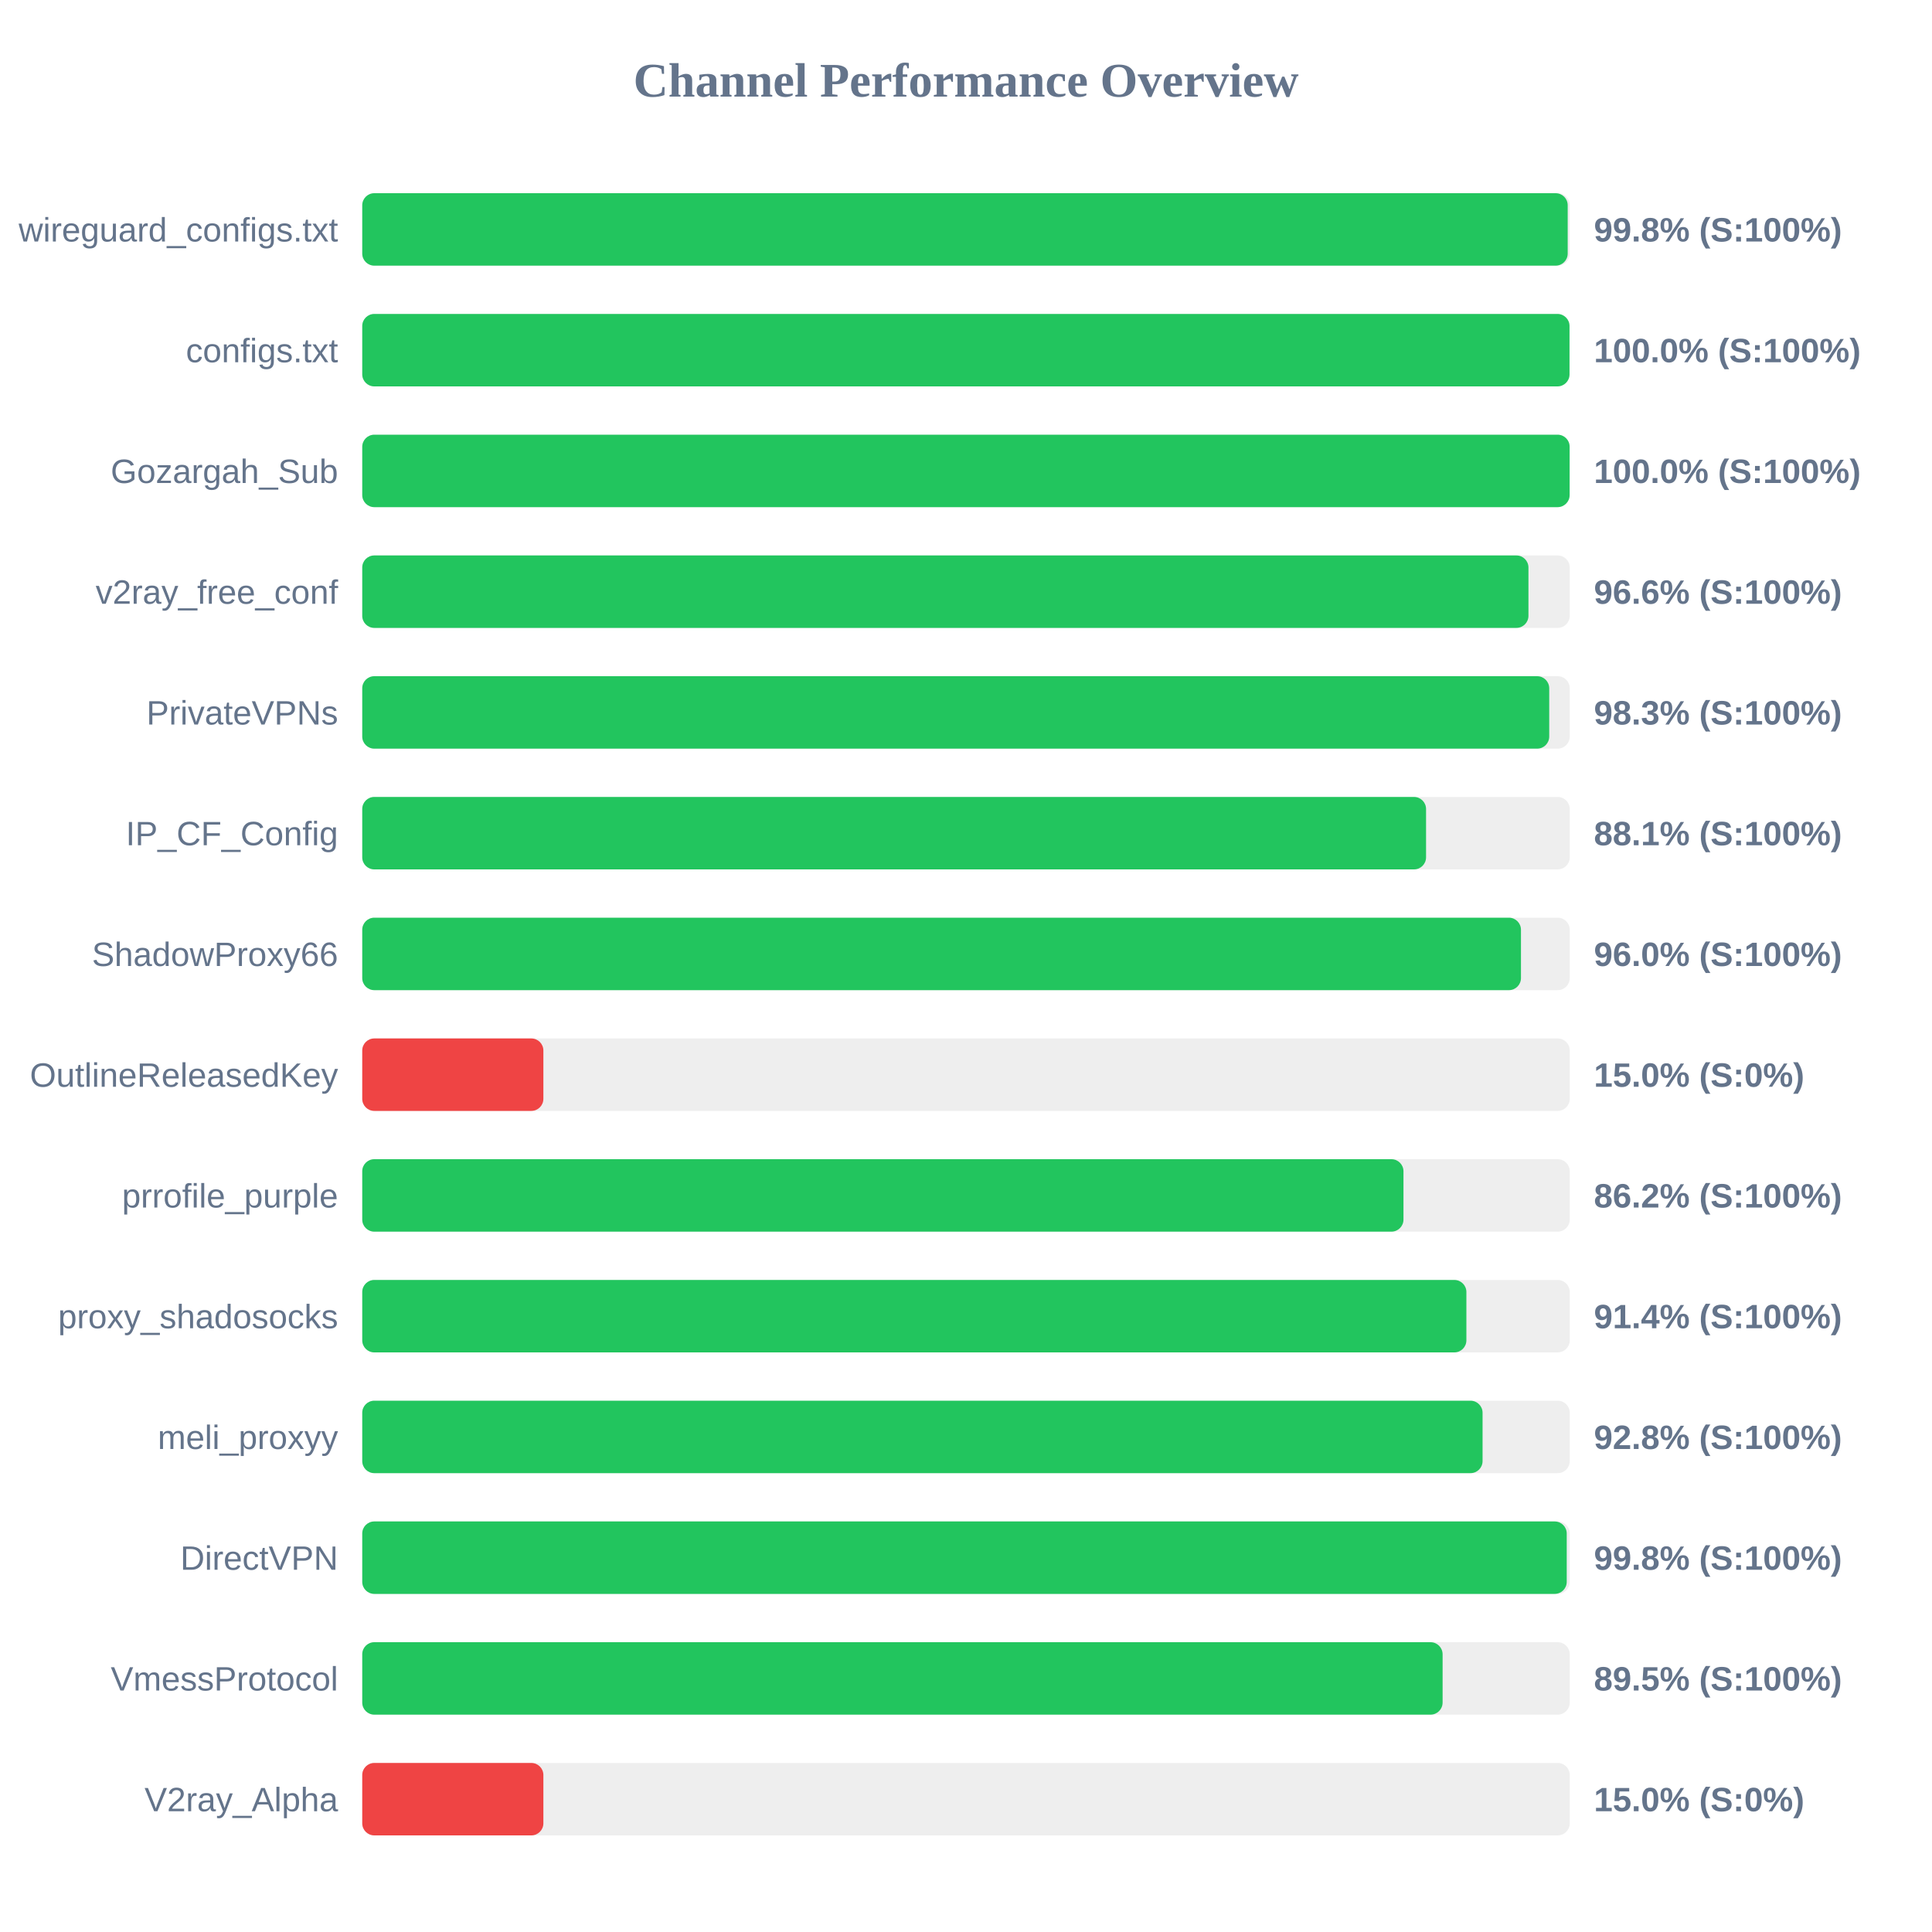
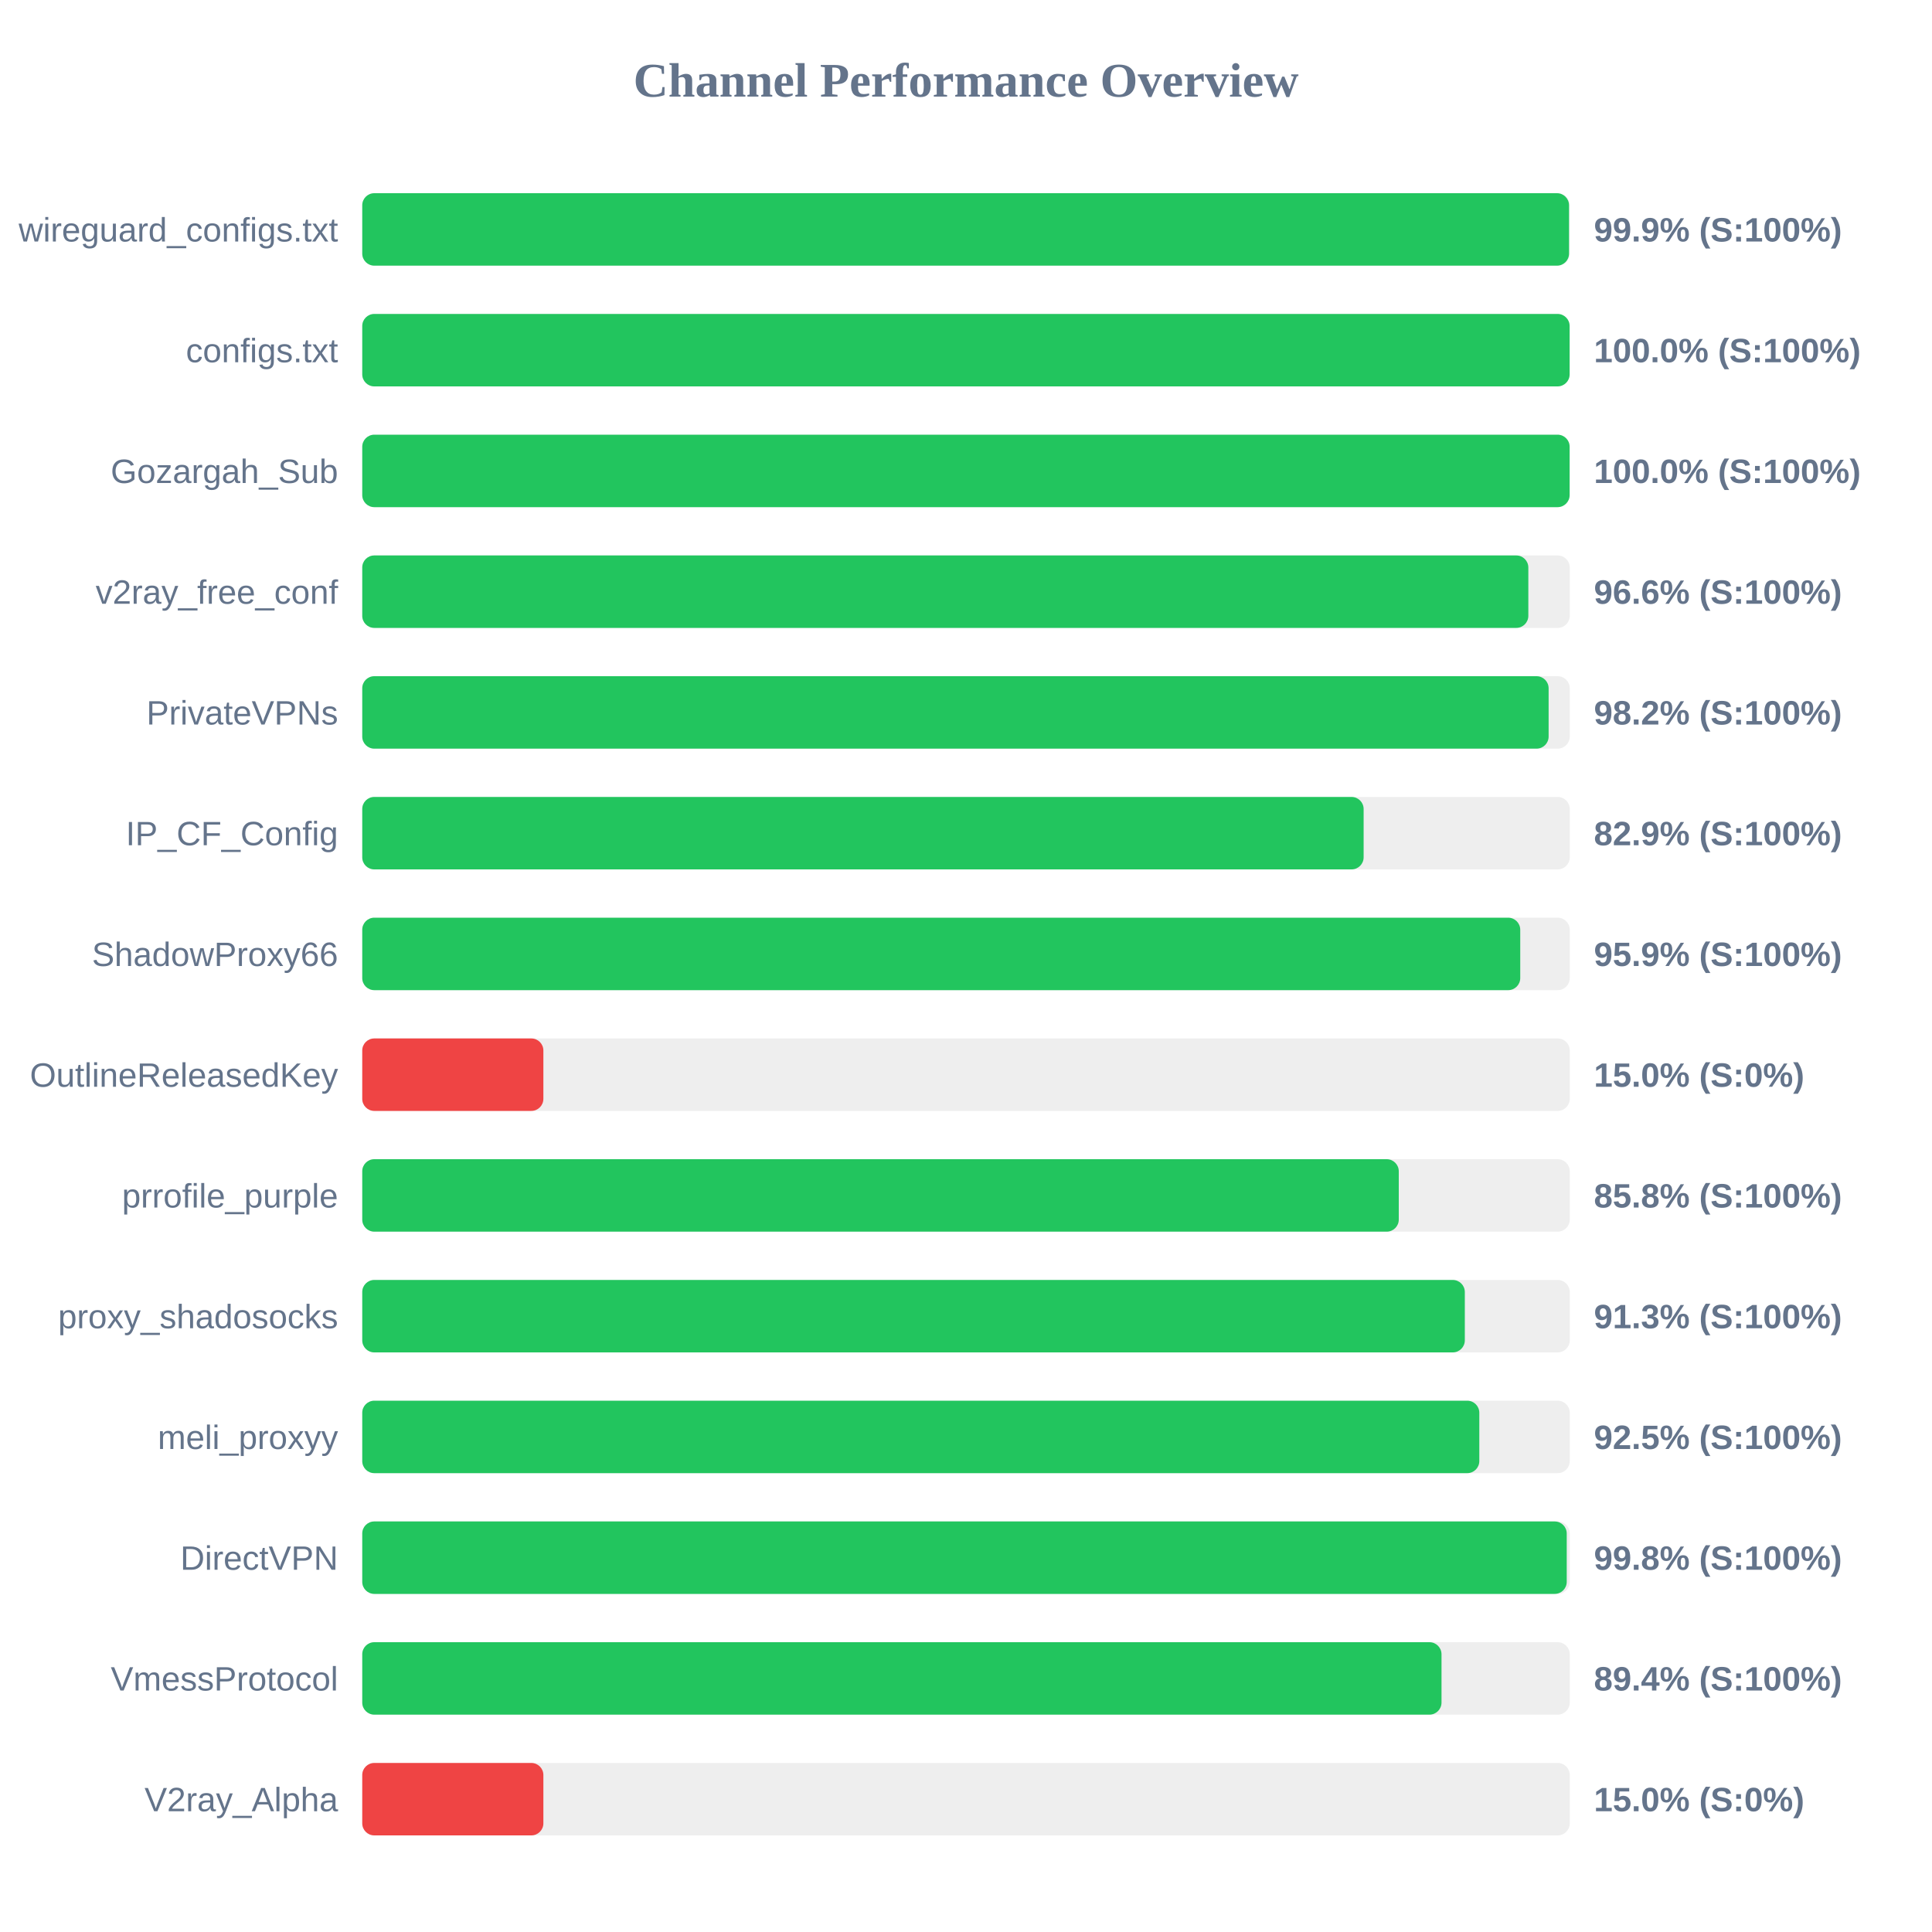
<svg xmlns="http://www.w3.org/2000/svg" width="800" height="800" version="1.1">
  <style>
        .row { font: 14px Arial; fill: #64748b; }
        .score { font: bold 14px Arial; fill: #64748b; }
    </style>
  <text x="400" y="40" text-anchor="middle" font-size="20px" font-weight="bold" fill="#64748b">Channel Performance Overview</text>
  <rect x="150" y="80" width="500" height="30" fill="#eee" rx="5" />
-   <rect x="150" y="80" width="499.15" height="30" fill="#22c55e" rx="5" />
+   <rect x="150" y="80" width="499.7" height="30" fill="#22c55e" rx="5" />
  <text x="140" y="100" text-anchor="end" class="row">wireguard_configs.txt</text>
-   <text x="660" y="100" text-anchor="start" class="score">99.8% (S:100%)</text>
+   <text x="660" y="100" text-anchor="start" class="score">99.9% (S:100%)</text>
  <rect x="150" y="130" width="500" height="30" fill="#eee" rx="5" />
-   <rect x="150" y="130" width="499.9" height="30" fill="#22c55e" rx="5" />
+   <rect x="150" y="130" width="499.95" height="30" fill="#22c55e" rx="5" />
  <text x="140" y="150" text-anchor="end" class="row">configs.txt</text>
  <text x="660" y="150" text-anchor="start" class="score">100.0% (S:100%)</text>
  <rect x="150" y="180" width="500" height="30" fill="#eee" rx="5" />
  <rect x="150" y="180" width="499.95" height="30" fill="#22c55e" rx="5" />
  <text x="140" y="200" text-anchor="end" class="row">Gozargah_Sub</text>
  <text x="660" y="200" text-anchor="start" class="score">100.0% (S:100%)</text>
  <rect x="150" y="230" width="500" height="30" fill="#eee" rx="5" />
-   <rect x="150" y="230" width="482.9" height="30" fill="#22c55e" rx="5" />
+   <rect x="150" y="230" width="482.85" height="30" fill="#22c55e" rx="5" />
  <text x="140" y="250" text-anchor="end" class="row">v2ray_free_conf</text>
  <text x="660" y="250" text-anchor="start" class="score">96.6% (S:100%)</text>
  <rect x="150" y="280" width="500" height="30" fill="#eee" rx="5" />
-   <rect x="150" y="280" width="491.5" height="30" fill="#22c55e" rx="5" />
+   <rect x="150" y="280" width="491.25" height="30" fill="#22c55e" rx="5" />
  <text x="140" y="300" text-anchor="end" class="row">PrivateVPNs</text>
-   <text x="660" y="300" text-anchor="start" class="score">98.3% (S:100%)</text>
+   <text x="660" y="300" text-anchor="start" class="score">98.2% (S:100%)</text>
  <rect x="150" y="330" width="500" height="30" fill="#eee" rx="5" />
-   <rect x="150" y="330" width="440.5" height="30" fill="#22c55e" rx="5" />
+   <rect x="150" y="330" width="414.65" height="30" fill="#22c55e" rx="5" />
  <text x="140" y="350" text-anchor="end" class="row">IP_CF_Config</text>
-   <text x="660" y="350" text-anchor="start" class="score">88.1% (S:100%)</text>
+   <text x="660" y="350" text-anchor="start" class="score">82.9% (S:100%)</text>
  <rect x="150" y="380" width="500" height="30" fill="#eee" rx="5" />
-   <rect x="150" y="380" width="479.8" height="30" fill="#22c55e" rx="5" />
+   <rect x="150" y="380" width="479.5" height="30" fill="#22c55e" rx="5" />
  <text x="140" y="400" text-anchor="end" class="row">ShadowProxy66</text>
-   <text x="660" y="400" text-anchor="start" class="score">96.0% (S:100%)</text>
+   <text x="660" y="400" text-anchor="start" class="score">95.9% (S:100%)</text>
  <rect x="150" y="430" width="500" height="30" fill="#eee" rx="5" />
  <rect x="150" y="430" width="75.0" height="30" fill="#ef4444" rx="5" />
  <text x="140" y="450" text-anchor="end" class="row">OutlineReleasedKey</text>
  <text x="660" y="450" text-anchor="start" class="score">15.0% (S:0%)</text>
  <rect x="150" y="480" width="500" height="30" fill="#eee" rx="5" />
-   <rect x="150" y="480" width="431.15" height="30" fill="#22c55e" rx="5" />
+   <rect x="150" y="480" width="429.2" height="30" fill="#22c55e" rx="5" />
  <text x="140" y="500" text-anchor="end" class="row">prrofile_purple</text>
-   <text x="660" y="500" text-anchor="start" class="score">86.2% (S:100%)</text>
+   <text x="660" y="500" text-anchor="start" class="score">85.8% (S:100%)</text>
  <rect x="150" y="530" width="500" height="30" fill="#eee" rx="5" />
-   <rect x="150" y="530" width="457.2" height="30" fill="#22c55e" rx="5" />
+   <rect x="150" y="530" width="456.55" height="30" fill="#22c55e" rx="5" />
  <text x="140" y="550" text-anchor="end" class="row">proxy_shadosocks</text>
-   <text x="660" y="550" text-anchor="start" class="score">91.4% (S:100%)</text>
+   <text x="660" y="550" text-anchor="start" class="score">91.3% (S:100%)</text>
  <rect x="150" y="580" width="500" height="30" fill="#eee" rx="5" />
-   <rect x="150" y="580" width="463.9" height="30" fill="#22c55e" rx="5" />
+   <rect x="150" y="580" width="462.55" height="30" fill="#22c55e" rx="5" />
  <text x="140" y="600" text-anchor="end" class="row">meli_proxyy</text>
-   <text x="660" y="600" text-anchor="start" class="score">92.8% (S:100%)</text>
+   <text x="660" y="600" text-anchor="start" class="score">92.5% (S:100%)</text>
  <rect x="150" y="630" width="500" height="30" fill="#eee" rx="5" />
  <rect x="150" y="630" width="498.75" height="30" fill="#22c55e" rx="5" />
  <text x="140" y="650" text-anchor="end" class="row">DirectVPN</text>
  <text x="660" y="650" text-anchor="start" class="score">99.8% (S:100%)</text>
  <rect x="150" y="680" width="500" height="30" fill="#eee" rx="5" />
-   <rect x="150" y="680" width="447.35" height="30" fill="#22c55e" rx="5" />
+   <rect x="150" y="680" width="446.9" height="30" fill="#22c55e" rx="5" />
  <text x="140" y="700" text-anchor="end" class="row">VmessProtocol</text>
-   <text x="660" y="700" text-anchor="start" class="score">89.5% (S:100%)</text>
+   <text x="660" y="700" text-anchor="start" class="score">89.4% (S:100%)</text>
  <rect x="150" y="730" width="500" height="30" fill="#eee" rx="5" />
  <rect x="150" y="730" width="75.0" height="30" fill="#ef4444" rx="5" />
  <text x="140" y="750" text-anchor="end" class="row">V2ray_Alpha</text>
  <text x="660" y="750" text-anchor="start" class="score">15.0% (S:0%)</text>
</svg>
